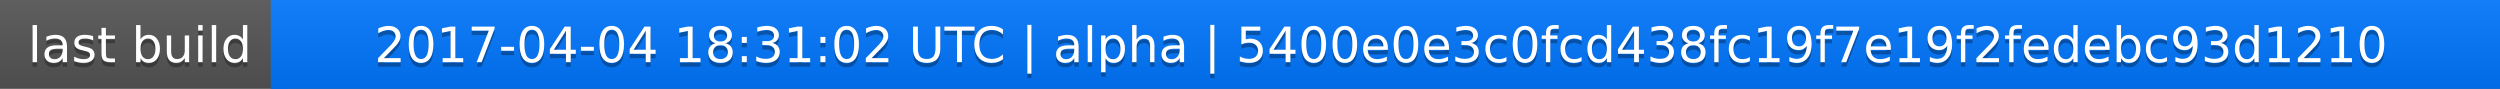
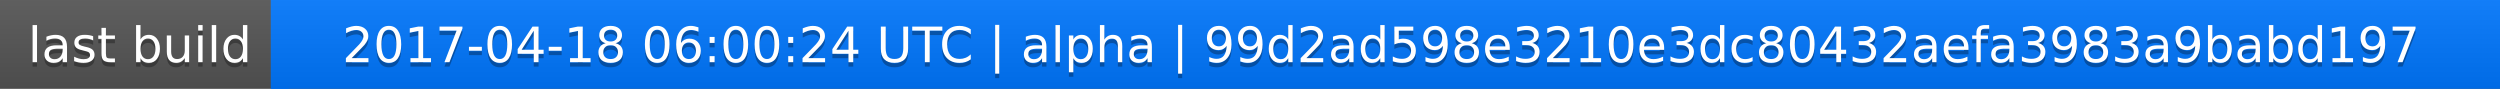
<svg xmlns="http://www.w3.org/2000/svg" width="563" height="20">
  <linearGradient id="a" x2="0" y2="100%">
    <stop offset="0" stop-color="#bbb" stop-opacity=".1" />
    <stop offset="1" stop-opacity=".1" />
  </linearGradient>
  <rect rx="0" width="563" height="20" fill="#555" />
  <rect rx="0" x="61" width="502" height="20" fill="#07f" />
  <path fill="#07f" d="M61 0h4v20h-4z" />
  <rect rx="0" width="563" height="20" fill="url(#a)" />
  <g fill="#fff" text-anchor="middle" font-family="DejaVu Sans,Verdana,Geneva,sans-serif" font-size="11">
    <text x="31.5" y="15" fill="#010101" fill-opacity=".3">last build</text>
    <text x="31.5" y="14">last build</text>
-     <text x="311" y="15" fill="#010101" fill-opacity=".3">2017-04-04 18:31:02 UTC | alpha | 5400e0e3c0fcd438fc19f7e19f2fedebc93d1210</text>
-     <text x="311" y="14">2017-04-04 18:31:02 UTC | alpha | 5400e0e3c0fcd438fc19f7e19f2fedebc93d1210</text>
+     <text x="311" y="15" fill="#010101" fill-opacity=".3">2017-04-18 06:00:24 UTC | alpha | 99d2ad598e3210e3dc80432aefa3983a9babd197</text>
+     <text x="311" y="14">2017-04-18 06:00:24 UTC | alpha | 99d2ad598e3210e3dc80432aefa3983a9babd197</text>
  </g>
</svg>
